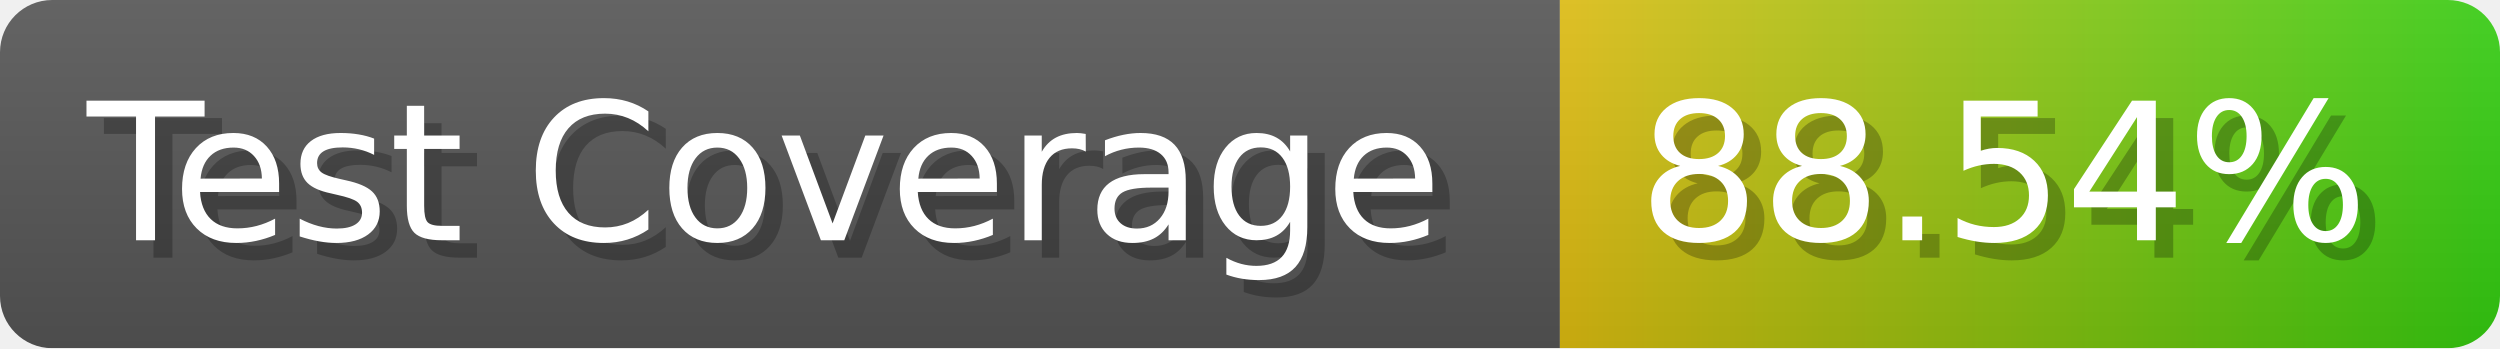
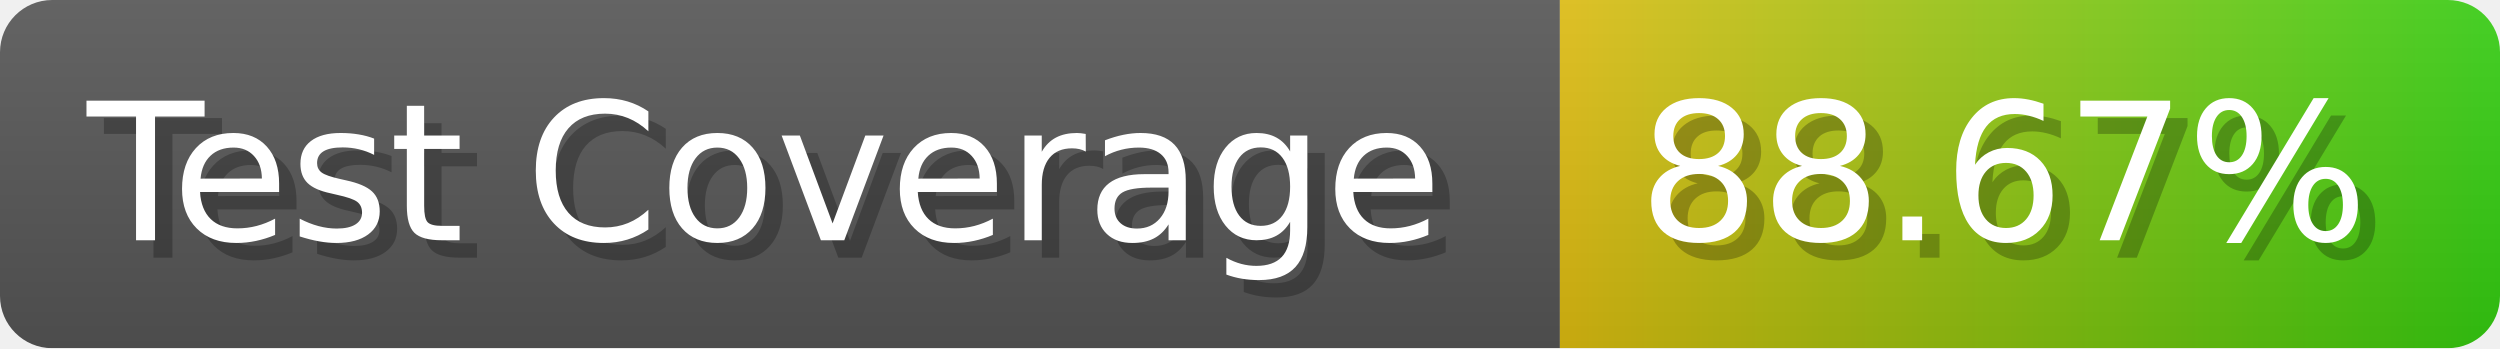
- <svg xmlns="http://www.w3.org/2000/svg" width="143.6" height="20" viewBox="0 0 1436 200" role="img" aria-label="Test Coverage: 88.54%">
+ <svg xmlns="http://www.w3.org/2000/svg" width="143.6" height="20" viewBox="0 0 1436 200" role="img" aria-label="Test Coverage: 88.67%">
  <linearGradient id="a" x2="0" y2="100%">
    <stop offset="0" stop-opacity=".1" stop-color="#EEE" />
    <stop offset="1" stop-opacity=".1" />
  </linearGradient>
  <mask id="m">
    <rect width="1436" height="200" rx="30" fill="#FFF" />
  </mask>
  <g mask="url(#m)">
    <rect width="896" height="200" fill="#555" />
    <rect width="540" height="200" fill="url(#x)" x="896" />
    <rect width="1436" height="200" fill="url(#a)" />
  </g>
  <g aria-hidden="true" fill="#fff" text-anchor="start" font-family="Verdana,DejaVu Sans,sans-serif" font-size="110">
    <text x="60" y="148" textLength="796" fill="#000" opacity="0.25">Test Coverage</text>
    <text x="50" y="138" textLength="796">Test Coverage</text>
-     <text x="951" y="148" textLength="440" fill="#000" opacity="0.25">88.54%</text>
-     <text x="941" y="138" textLength="440">88.54%</text>
+     <text x="951" y="148" textLength="440" fill="#000" opacity="0.25">88.67%</text>
+     <text x="941" y="138" textLength="440">88.67%</text>
  </g>
  <linearGradient id="x" x1="0%" y1="0%" x2="100%" y2="0%">
    <stop offset="0%" style="stop-color:#DB1" />
    <stop offset="100%" style="stop-color:#3C1" />
  </linearGradient>
</svg>
